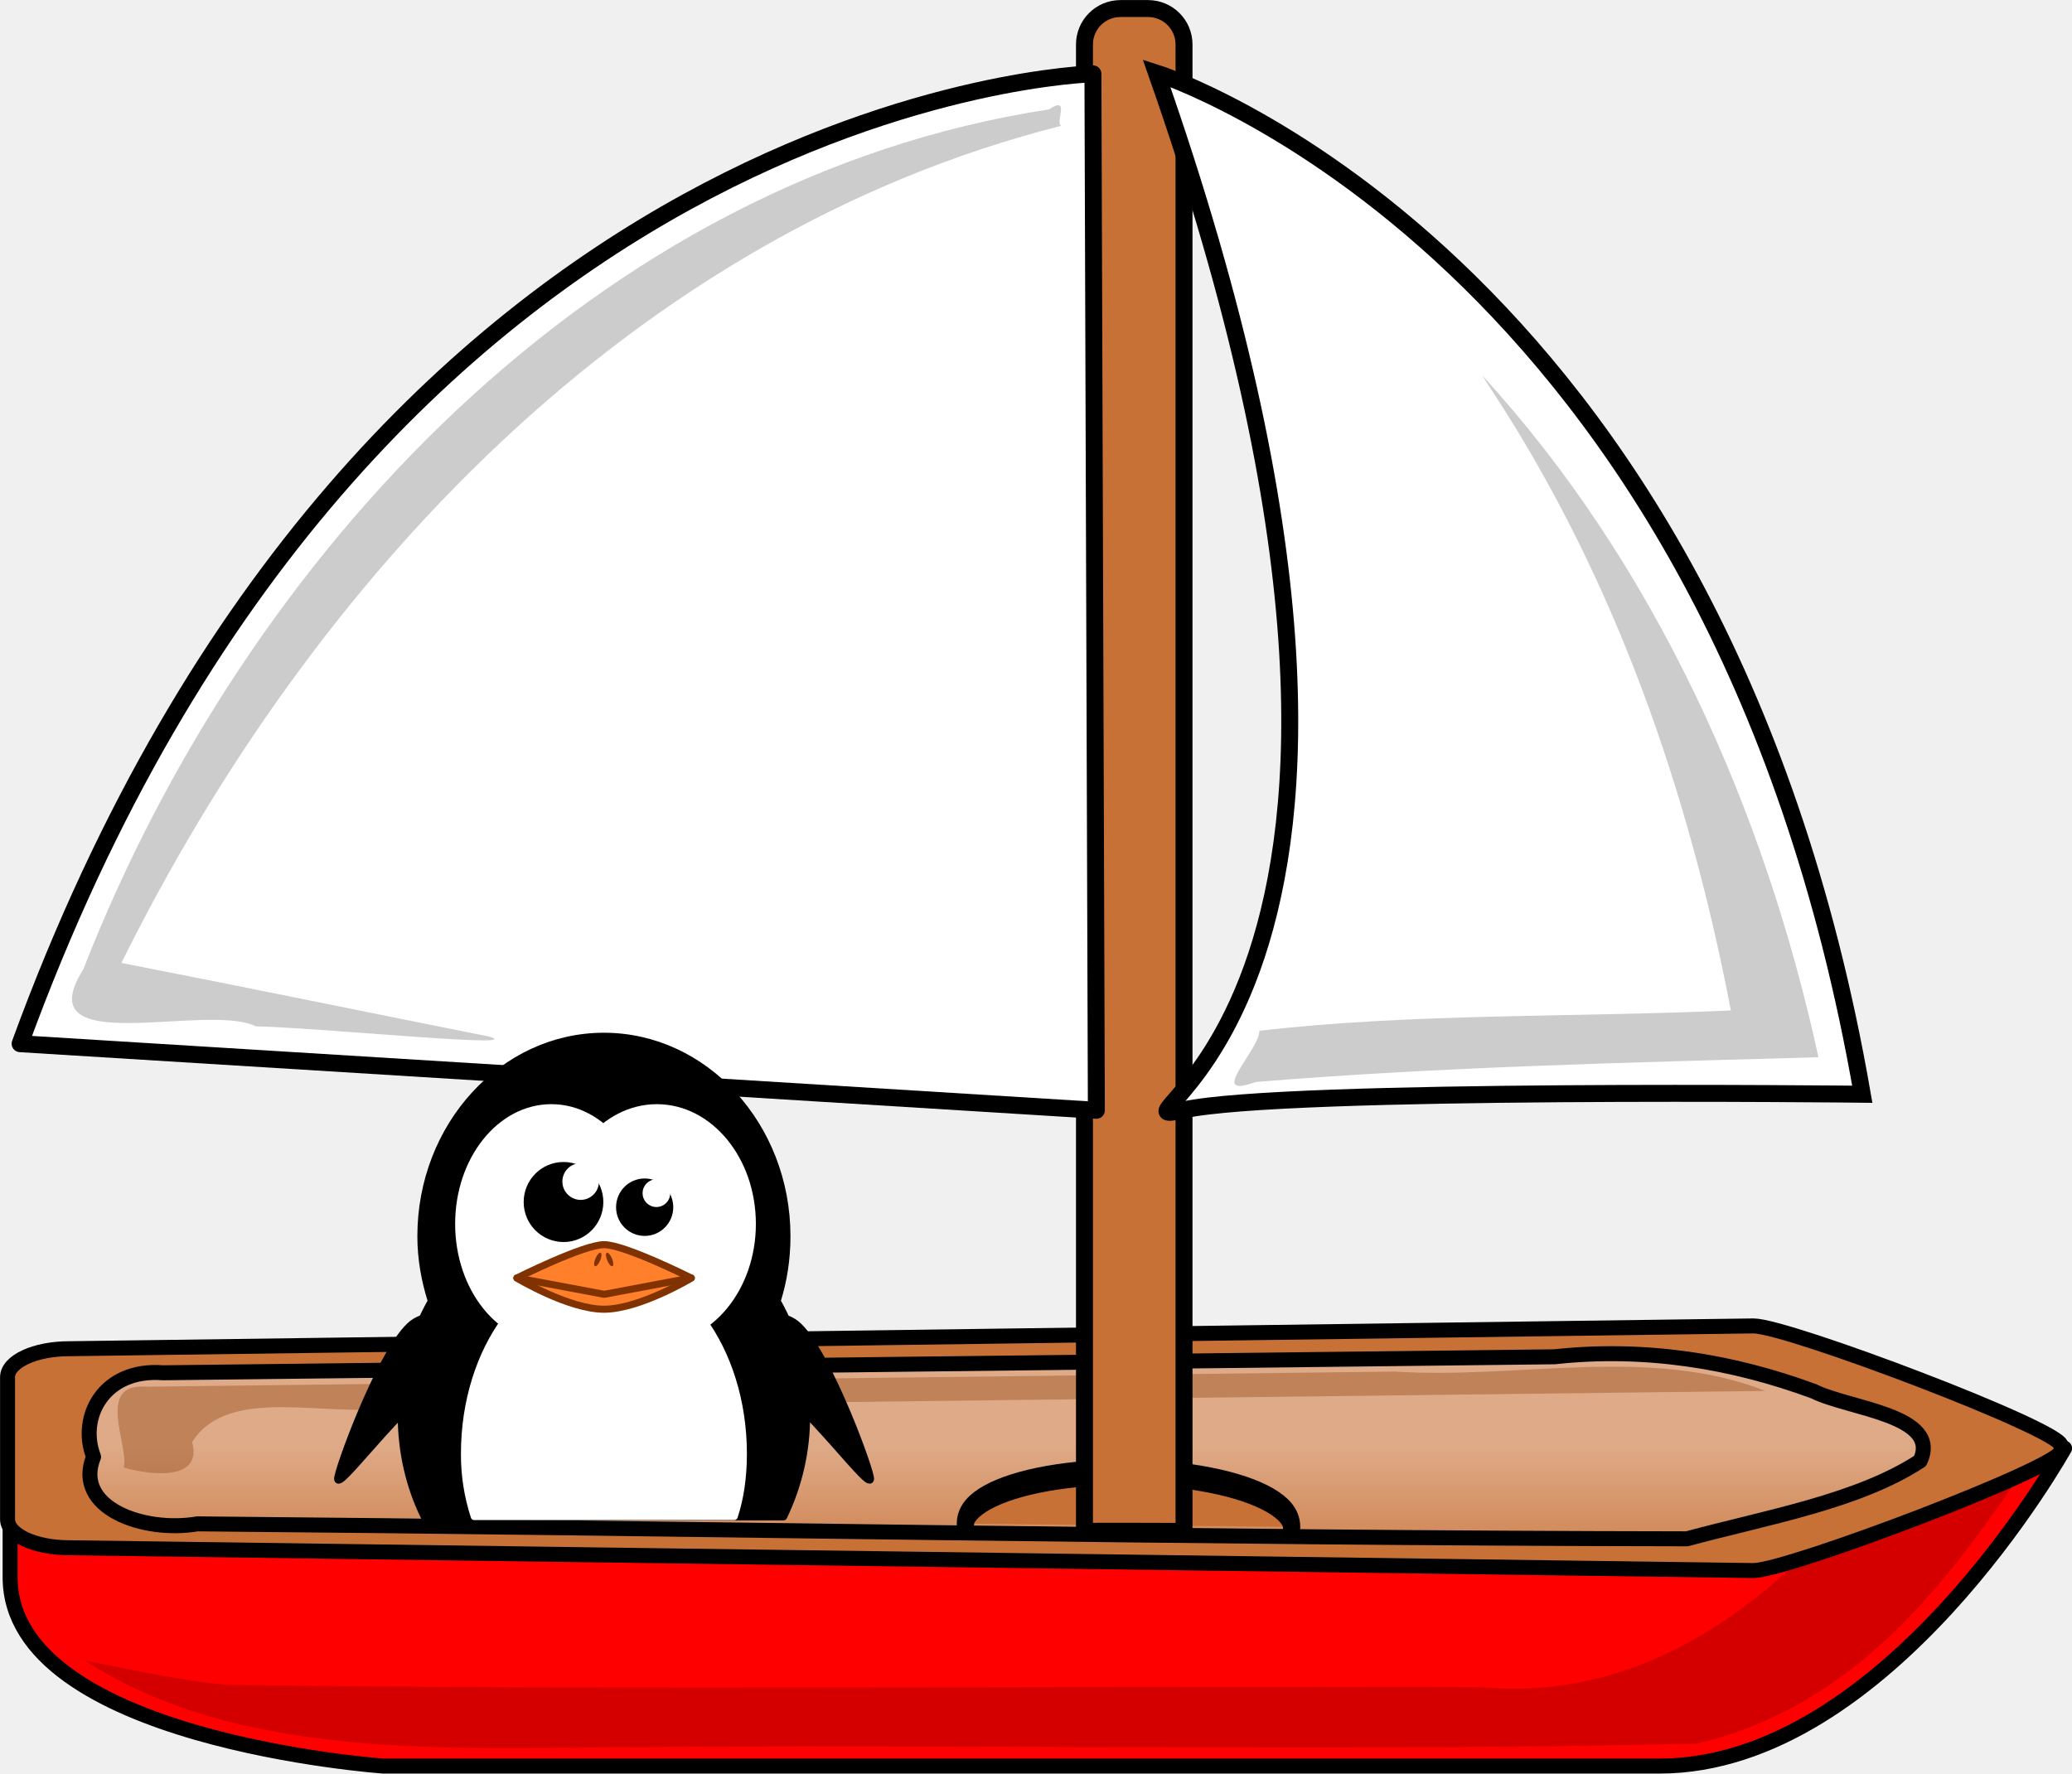
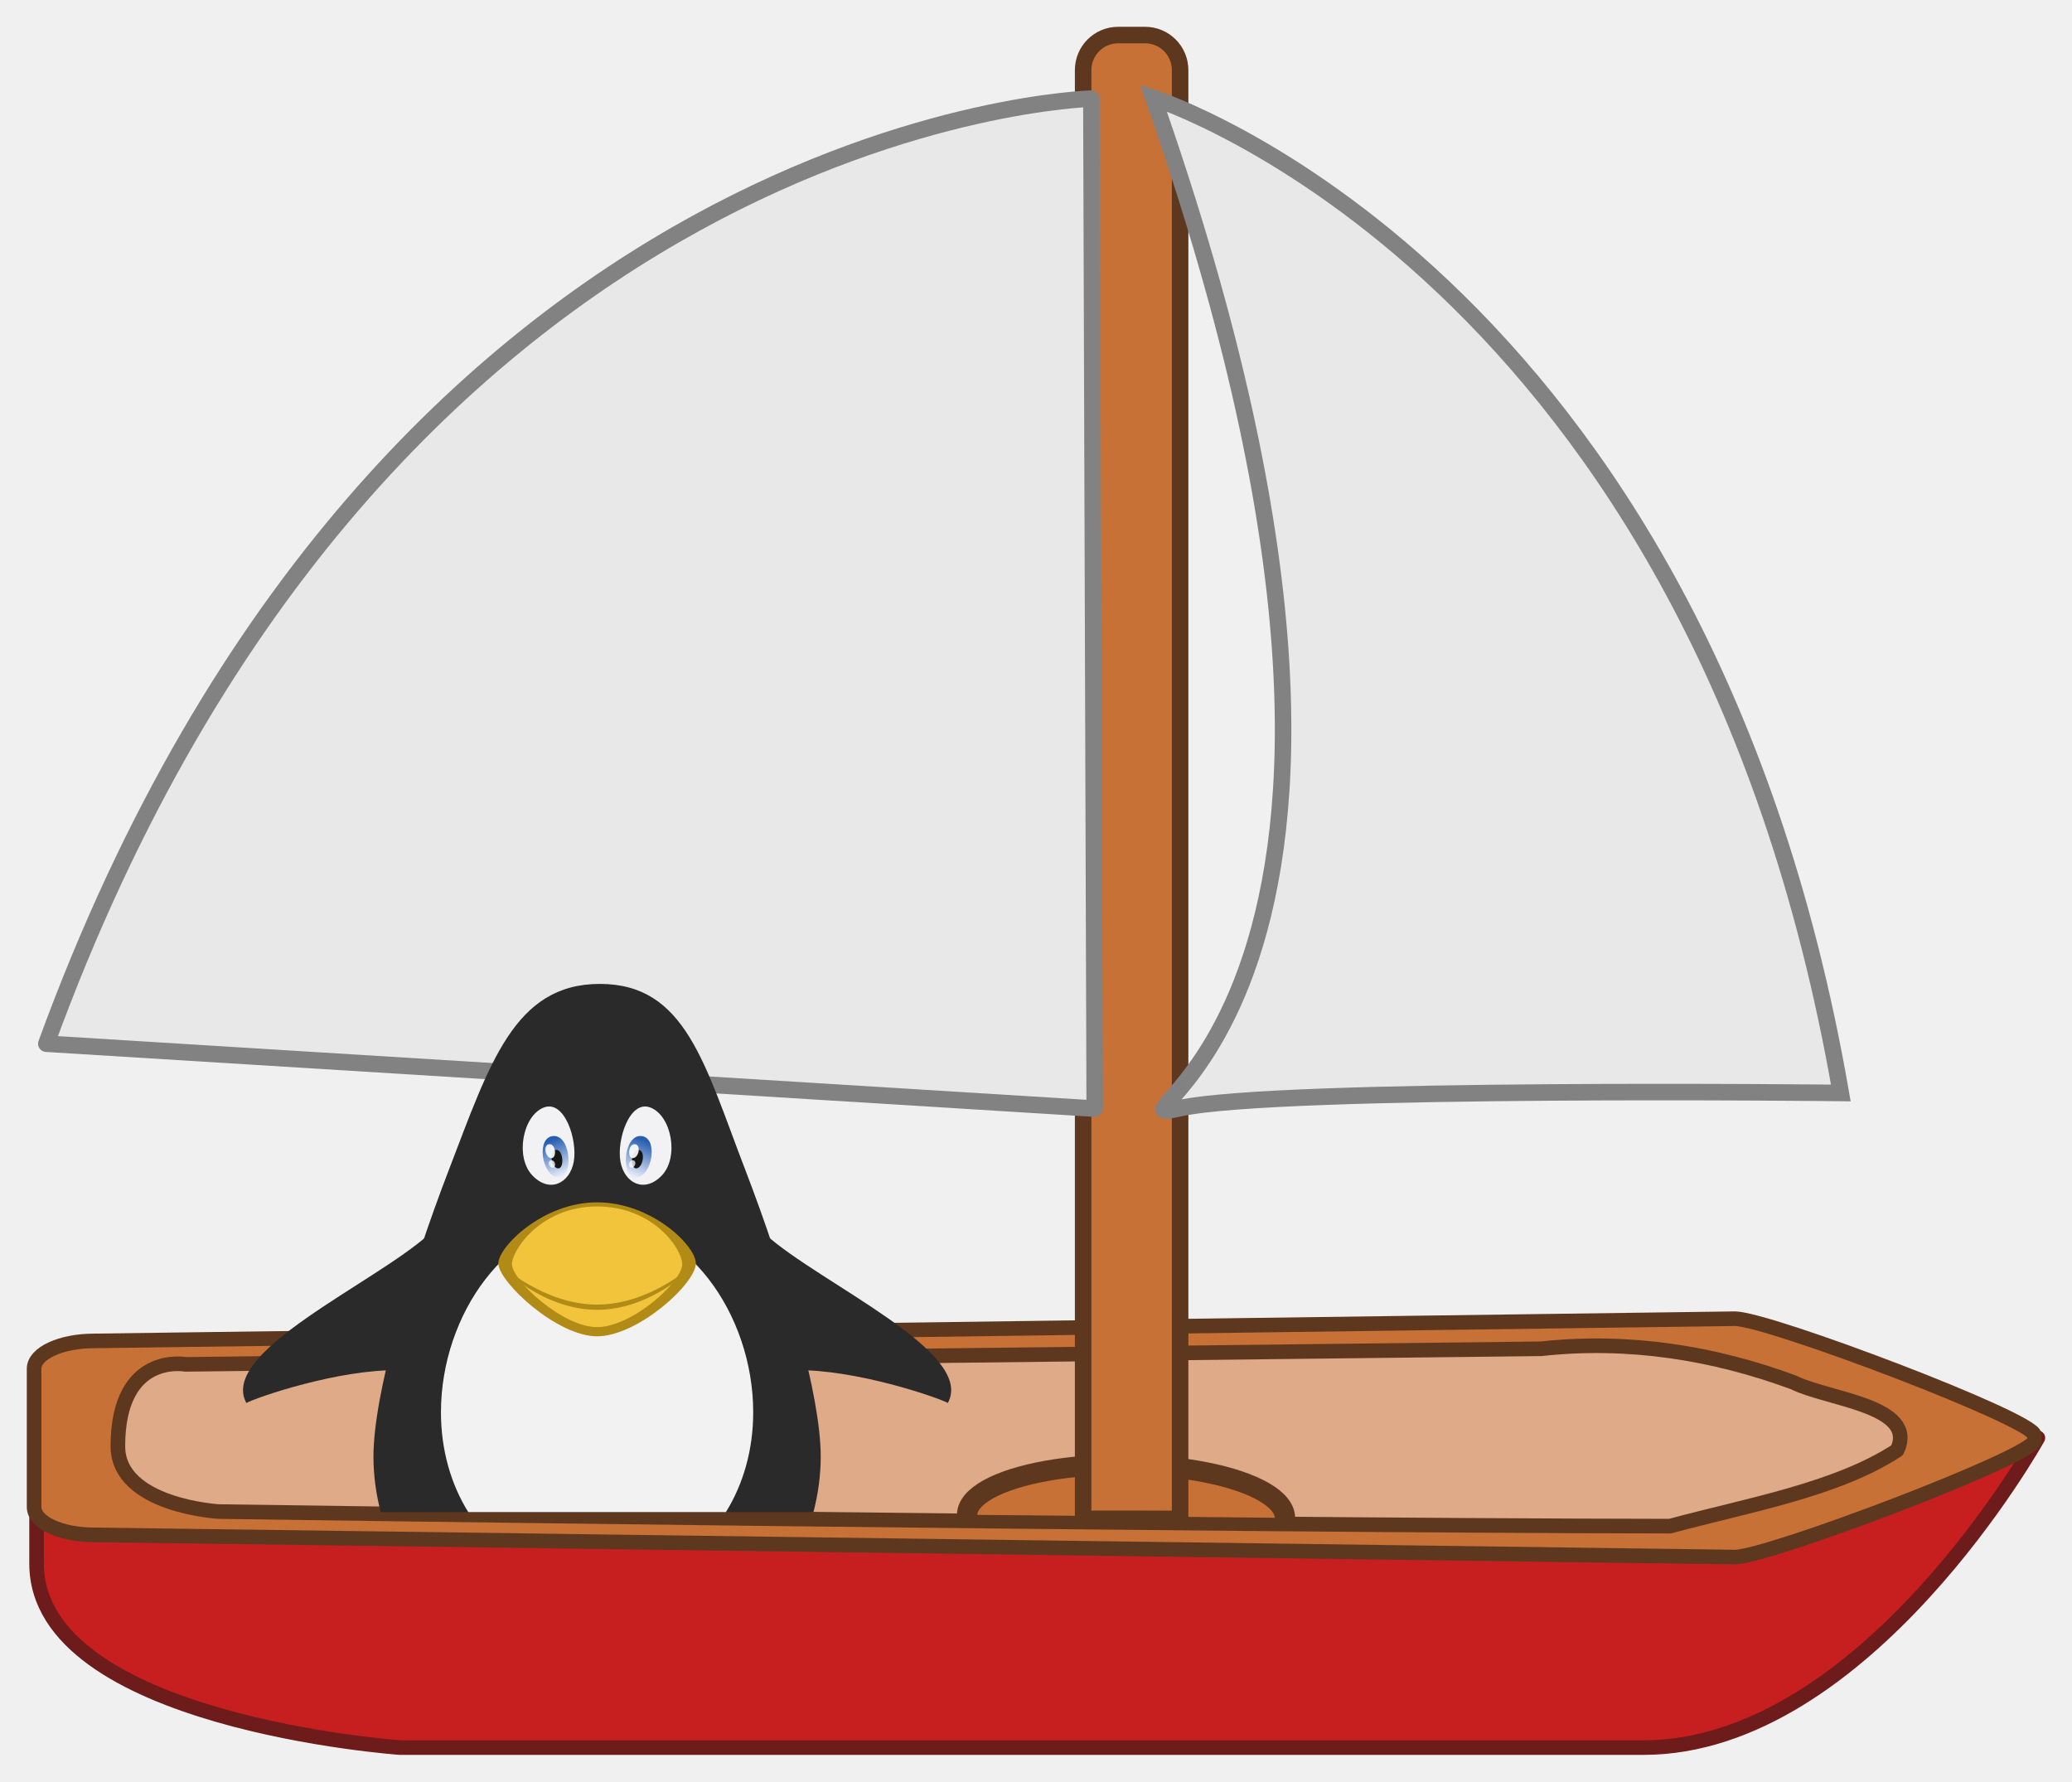
- <svg xmlns="http://www.w3.org/2000/svg" xmlns:xlink="http://www.w3.org/1999/xlink" width="75.324" height="64.489">
-   <defs>
-     <linearGradient xlink:href="#a" id="b" gradientUnits="userSpaceOnUse" x1="574.895" y1="674.246" x2="574.895" y2="683.667" />
-     <linearGradient id="a">
-       <stop style="stop-color:#deaa87;stop-opacity:1" offset="0" />
-       <stop style="stop-color:#deaa87;stop-opacity:0" offset="1" />
+ <svg xmlns="http://www.w3.org/2000/svg" xmlns:xlink="http://www.w3.org/1999/xlink" id="svg1422" version="1.1" viewBox="0 0 77.326 66.489" height="66.489" width="77.326">
+   <defs id="defs1416">
+     <linearGradient y2="650.05" x2="945.679" y1="637.412" x1="940.963" gradientTransform="matrix(1 0 0 1.08592 0 -53.897)" gradientUnits="userSpaceOnUse" id="linearGradient1788" xlink:href="#a-33" />
+     <linearGradient id="a-33">
+       <stop style="stop-color:#275eb1;stop-opacity:1" offset="0" id="stop6220" />
+       <stop style="stop-color:#e6ecf9;stop-opacity:1" offset="1" id="stop6222" />
    </linearGradient>
+     <linearGradient y2="650.05" x2="945.679" y1="637.412" x1="940.963" gradientTransform="matrix(-1 0 0 1.08592 1919.998 -53.897)" gradientUnits="userSpaceOnUse" id="linearGradient1790" xlink:href="#a-33" />
+     <radialGradient xlink:href="#a-3-0" id="b-9-6" gradientUnits="userSpaceOnUse" gradientTransform="matrix(.21587 0 0 .2164 361.59 676.349)" cx="967.83" cy="-221.86" r="154.61" />
+     <radialGradient id="a-3-0" gradientUnits="userSpaceOnUse" cy="-221.86" cx="967.83" gradientTransform="matrix(.5718 0 0 .5535 -64.791 169.406)" r="154.61">
+       <stop id="stop3-6" style="stop-color:#fdeba7;stop-opacity:1" stop-color="#fff6d5" offset="0" />
+       <stop id="stop5-2" style="stop-color:#fad538;stop-opacity:1" stop-color="#ffd42a" offset=".685" />
+       <stop id="stop7-6" style="stop-color:#fcb483;stop-opacity:1" stop-color="#ffb380" offset="1" />
+     </radialGradient>
  </defs>
-   <g style="display:inline;enable-background:new">
-     <path d="M633.056 674.373s-10.416 18.747-23.885 18.747h-75.248s-22.007-1.55-22.007-11.135v-10.099" style="fill:red;fill-rule:evenodd;stroke:#000;stroke-width:.884;stroke-linecap:round;stroke-linejoin:round;stroke-miterlimit:4;stroke-opacity:1;stroke-dasharray:none" transform="matrix(.61653 0 0 .61653 -315.244 -363.11)" />
-     <path d="M622.094 675.784c-5.073 6.363-12.74 13.659-23.482 12.684-24.584-.097-49.323.192-73.813-.14-2.773-.207-6.38-1.04-8.475-1.428 9.515 6.199 22.793 5.087 34.398 5.091 20.213-.136 40.478.269 60.66-.193 9.613-2.278 14.988-9.899 19.413-16.349-2.632.303-6.73-.824-8.7.335z" style="opacity:.5;fill:#a00;fill-rule:evenodd;stroke:none" transform="matrix(.61653 0 0 .61653 -315.244 -363.11)" />
-     <path d="M632.846 674.206v.336c0 .932-16.122 7.046-18.131 7.046l-99.324-1.345c-2.009 0-3.626-.75-3.626-1.681v-8.375c0-.932 1.617-1.682 3.626-1.682l99.324-1.345c2.009 0 18.131 6.115 18.131 7.046z" style="fill:#c87137;fill-opacity:1;stroke:#000;stroke-width:.884;stroke-linecap:round;stroke-linejoin:round;stroke-miterlimit:4;stroke-opacity:1;stroke-dasharray:none;stroke-dashoffset:0" transform="matrix(.61653 0 0 .61653 -315.244 -363.11)" />
-     <path d="M520.932 669.923c-3.507-.274-5 2.625-4.096 4.954-1.215 3.02 2.966 4.499 6.123 3.957 29.273.25 58.586.845 87.834.882 4.61-1.253 10.069-2.182 13.745-4.592 1.264-2.713-4.202-3.067-6.268-4.107-4.814-1.78-9.964-2.618-15.288-2.037l-82.05.943z" style="fill:url(#b);fill-opacity:1;stroke:#000;stroke-width:.884;stroke-linecap:round;stroke-linejoin:round;stroke-miterlimit:4;stroke-opacity:1;stroke-dasharray:none;stroke-dashoffset:0" transform="matrix(.61653 0 0 .61653 -315.244 -363.11)" />
-     <path d="M519.923 670.745c-3.01-.23-.96 3.544-1.31 4.774 1.92.52 4.631.686 4.037-1.515 2.145-3.395 7.975-1.404 11.615-2.03l81.136-.982c-6.809-2.684-14.578-.666-21.833-1.14l-73.645.893z" style="opacity:.5;fill:#a05a2c;fill-opacity:1;stroke:none" transform="matrix(.61653 0 0 .61653 -315.244 -363.11)" />
-     <path transform="matrix(.75284 .00732 .005 -1.10254 -455.056 601.935)" d="M663.5 500a7.875 1.75 0 0 1-3.938 1.516 7.875 1.75 0 0 1-7.875 0A7.875 1.75 0 0 1 647.75 500" style="fill:#c87137;fill-opacity:1;stroke:#000;stroke-width:.837;stroke-linecap:round;stroke-linejoin:round;stroke-miterlimit:4;stroke-opacity:1;stroke-dasharray:none;stroke-dashoffset:0" />
-     <path d="M577.39 589.462h1.621c1.176 0 2.124.946 2.124 2.122v87.698c.104-.005-5.832-.024-5.87 0v-87.698c0-1.176.948-2.122 2.124-2.122z" style="fill:#c87137;fill-opacity:1;stroke:#000;stroke-width:1;stroke-linecap:round;stroke-linejoin:round;stroke-miterlimit:4;stroke-opacity:1;stroke-dashoffset:0" transform="matrix(.61653 0 0 .61653 -315.244 -363.11)" />
-     <path style="fill:#fff;fill-rule:evenodd;stroke:#000;stroke-width:1;stroke-linecap:round;stroke-linejoin:round;stroke-miterlimit:4;stroke-opacity:1;stroke-dasharray:none;display:inline;enable-background:new" d="M575.764 593.312s-42.754 1.06-63.258 57.202l63.46 3.929-.202-61.131z" transform="matrix(.61653 0 0 .61653 -315.244 -363.11)" />
-     <path style="fill:#fff;fill-rule:evenodd;stroke:#000;stroke-width:1;stroke-linecap:butt;stroke-linejoin:miter;stroke-miterlimit:4;stroke-opacity:1;stroke-dasharray:none;display:inline;enable-background:new" d="M579.513 593.266s32.985 10.488 41.616 60.23c0 0-34.02-.387-40.012.924-5.992 1.31 17.992-5.312-1.604-61.154z" transform="matrix(.61653 0 0 .61653 -315.244 -363.11)" />
-     <path style="fill:#ccc;fill-rule:evenodd;stroke:none;display:inline;enable-background:new" d="M573.172 595.409c-26.7 4.09-47.388 26.239-56.942 50.724-3.416 5.39 7.307 1.921 10.177 3.359 3.529.061 16.326 1.337 13.721.595-7.218-1.44-14.426-2.927-21.65-4.336 11.195-22.616 30.165-42.984 55.42-49.374-.404-.143.587-1.833-.726-.968z" transform="matrix(.61653 0 0 .61653 -315.244 -363.11)" />
-     <path d="M599.366 612.109c7.216 11.041 11.542 23.557 14.013 36.445-9.215.414-18.832.154-27.8 1.2.007 1.146-3.17 4.094-.215 3.018 11.036-.904 22.114-1.146 33.18-1.46-3.193-14.66-9.633-29.084-19.83-40.216l.508.79.144.223z" style="fill:#ccc;fill-opacity:1;fill-rule:evenodd;stroke:none;display:inline;enable-background:new" transform="matrix(.61653 0 0 .61653 -315.244 -363.11)" />
-     <path style="fill:#000;fill-opacity:1;fill-rule:evenodd;stroke:#000;stroke-width:.438;stroke-linecap:round;stroke-linejoin:round;stroke-miterlimit:4;stroke-opacity:1;stroke-dasharray:none" d="M440.668 732.464c-.312.01-.644.096-.985.294-1.682.975-4.326 7.996-4.567 9.166-.24 1.17 3.605-4.29 6.729-6.435l.96-1.951s-.914-1.115-2.137-1.074zm20.205 0c-1.187.004-2.066 1.074-2.066 1.074l.96 1.951c3.124 2.145 6.97 7.605 6.729 6.435-.24-1.17-2.884-8.191-4.566-9.166a2.065 2.065 0 0 0-1.057-.294z" transform="matrix(.61653 0 0 .61653 -255.975 -403.702)" />
-     <path transform="matrix(.7623 0 0 .7623 -362.912 -367.355)" d="M504.875 531.344c-4.81 0-8.719 4.277-8.719 9.531 0 1.087.192 2.12.5 3.094a10.963 10.963 0 0 0-1.437 5.437c0 1.746.388 3.399 1.094 4.844h17.125a11.035 11.035 0 0 0 1.093-4.844c0-1.993-.503-3.854-1.406-5.437.308-.974.469-2.007.469-3.094 0-5.254-3.91-9.531-8.719-9.531z" style="fill:#000;fill-opacity:1;fill-rule:nonzero;stroke:#000;stroke-width:.355;stroke-linecap:round;stroke-linejoin:round;stroke-miterlimit:4;stroke-opacity:1;stroke-dasharray:none" />
-     <path style="fill:#fff;fill-opacity:1;fill-rule:nonzero;stroke:#fff;stroke-width:.438;stroke-linecap:round;stroke-linejoin:round;stroke-miterlimit:4;stroke-opacity:1;stroke-dasharray:none" d="M459.537 726.982c0 3.778-2.516 6.841-5.62 6.841s-5.62-3.063-5.62-6.841c0-3.779 2.516-6.842 5.62-6.842s5.62 3.063 5.62 6.842h0z" transform="matrix(.61653 0 0 .61653 -255.975 -403.702)" />
-     <path style="fill:#fff;fill-opacity:1;fill-rule:nonzero;stroke:#fff;stroke-width:.438;stroke-linecap:round;stroke-linejoin:round;stroke-miterlimit:4;stroke-opacity:1;stroke-dasharray:none" d="M453.148 726.982c0 3.779-2.44 6.843-5.452 6.843s-5.453-3.064-5.453-6.843c0-3.78 2.441-6.843 5.453-6.843 3.011 0 5.453 3.064 5.452 6.843h0z" transform="matrix(.61653 0 0 .61653 -255.975 -403.702)" />
-     <path transform="matrix(.7623 0 0 .7623 -362.912 -367.355)" d="M504.875 542.188c-3.674 0-6.656 4.059-6.656 9.062a9.48 9.48 0 0 0 .469 3h12.406c.283-.855.437-1.859.437-3 0-5.003-2.982-9.063-6.656-9.063z" style="fill:#fff;fill-opacity:1;fill-rule:nonzero;stroke:#fff;stroke-width:.325;stroke-linecap:round;stroke-linejoin:round;stroke-miterlimit:4;stroke-opacity:1;stroke-dasharray:none" />
-     <path d="M450.515 725.692c0 1.167-.94 2.113-2.102 2.113a2.108 2.108 0 0 1-2.101-2.113c0-1.168.94-2.114 2.101-2.114s2.102.946 2.102 2.114h0z" style="fill:#000;fill-opacity:1;fill-rule:nonzero;stroke:#000;stroke-width:.494;stroke-linecap:round;stroke-linejoin:round;stroke-miterlimit:4;stroke-opacity:1;stroke-dasharray:none" transform="matrix(.61653 0 0 .61653 -255.975 -403.702)" />
-     <path d="M450.256 724.483a.834.834 0 0 1-.831.836.834.834 0 0 1-.831-.836c0-.461.372-.836.83-.836.46 0 .832.375.832.836h0z" style="fill:#fff;fill-opacity:1;fill-rule:nonzero;stroke:#fff;stroke-width:.494;stroke-linecap:round;stroke-linejoin:round;stroke-miterlimit:4;stroke-opacity:1;stroke-dasharray:none" transform="matrix(.61653 0 0 .61653 -255.975 -403.702)" />
-     <path d="M450.806 728.207c1.22 0 5.145 1.97 5.145 1.97s-3.04 1.83-5.145 1.838c-2.094 0-5.145-1.838-5.145-1.838s3.924-1.97 5.145-1.97z" style="fill:#ff7f2a;fill-opacity:1;fill-rule:evenodd;stroke:#803300;stroke-width:.416;stroke-linecap:round;stroke-linejoin:round;stroke-miterlimit:4;stroke-opacity:1;stroke-dasharray:none" transform="matrix(.61653 0 0 .61653 -255.975 -403.702)" />
-     <path d="m445.666 730.17 5.145.966 5.135-.966" style="fill:#ff7f2a;fill-opacity:1;fill-rule:evenodd;stroke:#803300;stroke-width:.416;stroke-linecap:round;stroke-linejoin:round;stroke-miterlimit:4;stroke-opacity:1;stroke-dasharray:none" transform="matrix(.61653 0 0 .61653 -255.975 -403.702)" />
-     <path d="M450.578 729.13c-.09.22-.227.375-.306.347-.079-.028-.07-.228.021-.447.09-.22.227-.375.306-.347.079.028.07.228-.02.448z" style="fill:#803300;fill-opacity:1;fill-rule:nonzero;stroke:none" transform="matrix(.61653 0 0 .61653 -255.975 -403.702)" />
-     <path d="M450.99 729.13c.09.22.228.375.307.347.078-.028.069-.228-.021-.447-.09-.22-.228-.375-.306-.347-.08.028-.07.228.02.448z" style="fill:#803300;fill-opacity:1;fill-rule:nonzero;stroke:none" transform="matrix(.61653 0 0 .61653 -255.975 -403.702)" />
-     <path d="M454.638 725.997c0 .799-.644 1.447-1.44 1.447a1.443 1.443 0 0 1-1.438-1.447c0-.8.644-1.447 1.439-1.447s1.439.648 1.439 1.447h0z" style="fill:#000;fill-opacity:1;fill-rule:nonzero;stroke:#000;stroke-width:.494;stroke-linecap:round;stroke-linejoin:round;stroke-miterlimit:4;stroke-opacity:1;stroke-dasharray:none" transform="matrix(.61653 0 0 .61653 -255.975 -403.702)" />
-     <path d="M454.46 725.17a.57.57 0 0 1-.569.572.57.57 0 0 1-.569-.572.57.57 0 0 1 .57-.573.57.57 0 0 1 .568.572h0z" style="fill:#fff;fill-opacity:1;fill-rule:nonzero;stroke:#fff;stroke-width:.494;stroke-linecap:round;stroke-linejoin:round;stroke-miterlimit:4;stroke-opacity:1;stroke-dasharray:none" transform="matrix(.61653 0 0 .61653 -255.975 -403.702)" />
+   <g transform="translate(-649.84 -524.563)" id="layer1">
+     <g transform="translate(650.838 525.56)" style="display:inline;enable-background:new" id="g1440">
+       <path d="M633.056 674.373s-10.416 18.747-23.885 18.747h-75.248s-22.007-1.55-22.007-11.135v-10.099" style="fill:#c71f1f;fill-opacity:1;fill-rule:evenodd;stroke:#6d1b1b;stroke-width:.884;stroke-linecap:round;stroke-linejoin:round;stroke-miterlimit:4;stroke-dasharray:none;stroke-opacity:1" transform="translate(-315.244 -363.11) scale(.61653)" id="path1392" />
+       <path d="M632.846 674.206v.336c0 .932-16.122 7.046-18.131 7.046l-99.324-1.345c-2.009 0-3.626-.75-3.626-1.681v-8.375c0-.932 1.617-1.682 3.626-1.682l99.324-1.345c2.009 0 18.131 6.115 18.131 7.046z" style="fill:#c87137;fill-opacity:1;stroke:#5d381f;stroke-width:.884;stroke-linecap:round;stroke-linejoin:round;stroke-miterlimit:4;stroke-dasharray:none;stroke-dashoffset:0;stroke-opacity:1" transform="translate(-315.244 -363.11) scale(.61653)" id="path1396" />
+       <path d="M520.932 669.923s-4.096-.773-4.096 4.954c0 3.618 6.123 3.957 6.123 3.957s58.586.845 87.834.882c4.61-1.253 10.069-2.182 13.745-4.592 1.264-2.713-4.202-3.067-6.268-4.107-4.814-1.78-9.964-2.618-15.288-2.037z" style="fill:#deaa87;fill-opacity:1;stroke:#5d381f;stroke-width:.884;stroke-linecap:round;stroke-linejoin:round;stroke-miterlimit:4;stroke-dasharray:none;stroke-dashoffset:0;stroke-opacity:1" transform="translate(-315.244 -363.11) scale(.61653)" id="path1398" />
+       <path transform="matrix(.99995 .00972 .00453 -.99999 0 0)" d="M47.206-55.188a5.929 1.93 0 0 1-2.965 1.67 5.929 1.93 0 0 1-5.928 0 5.929 1.93 0 0 1-2.965-1.67" style="fill:#c87137;fill-opacity:1;stroke:#5d381f;stroke-width:.762;stroke-linecap:round;stroke-linejoin:round;stroke-miterlimit:4;stroke-dasharray:none;stroke-dashoffset:0;stroke-opacity:1" id="path1402" />
+       <path d="M577.39 589.462h1.621c1.176 0 2.124.946 2.124 2.122v87.698c.104-.005-5.832-.024-5.87 0v-87.698c0-1.176.948-2.122 2.124-2.122z" style="fill:#c87137;fill-opacity:1;stroke:#5d381f;stroke-width:1;stroke-linecap:round;stroke-linejoin:round;stroke-miterlimit:4;stroke-dashoffset:0;stroke-opacity:1" transform="translate(-315.244 -363.11) scale(.61653)" id="path1404" />
+       <path style="display:inline;fill:#e8e8e8;fill-opacity:1;fill-rule:evenodd;stroke:#828282;stroke-width:1;stroke-linecap:round;stroke-linejoin:round;stroke-miterlimit:4;stroke-dasharray:none;stroke-opacity:1;enable-background:new" d="M575.764 593.312s-42.754 1.06-63.258 57.202l63.46 3.929z" transform="translate(-315.244 -363.11) scale(.61653)" id="path1406" />
+       <path style="display:inline;fill:#e8e8e8;fill-opacity:1;fill-rule:evenodd;stroke:#828282;stroke-width:1;stroke-linecap:butt;stroke-linejoin:miter;stroke-miterlimit:4;stroke-dasharray:none;stroke-opacity:1;enable-background:new" d="M579.513 593.266s32.985 10.488 41.616 60.23c0 0-34.02-.387-40.012.924-5.992 1.31 17.992-5.312-1.604-61.154z" transform="translate(-315.244 -363.11) scale(.61653)" id="path1408" />
+     </g>
+     <g style="display:inline;stroke-width:1.211" id="g6311-3" transform="matrix(.82585 0 0 .82585 655.605 558.475)">
+       <g id="g6246-7" style="display:inline;fill:#2a2a2a;fill-opacity:1;stroke-width:1.211">
+         <path id="path6240-0" transform="matrix(1.21087 0 0 1.21087 -33.8 -715.827)" d="M44.537 593.973c-3.196 0-4.115 2.984-5.625 6.908-1.51 3.923-2.826 8.424-2.826 10.728 0 .717.1 1.409.27 2.073h16.152c.17-.664.27-1.356.27-2.073 0-2.304-1.317-6.804-2.827-10.728-1.51-3.924-2.218-6.908-5.414-6.908z" style="color:#000;display:inline;overflow:visible;visibility:visible;fill:#2a2a2a;fill-opacity:1;fill-rule:nonzero;stroke:none;stroke-width:.058;marker:none;enable-background:accumulate" />
+         <path id="path6242-9" style="fill:#2a2a2a;fill-opacity:1;stroke:none;stroke-width:1.211" d="M1037.622 728.006c23.716-.38 55.657 10.63 59.745 12.839 10.97-19.992-50.045-46.777-71.296-65.892-12.131-10.912 6.473 51.314 11.55 53.053z" transform="translate(-90.763 -63.146) scale(.11538)" />
+         <path id="path6244-3" style="display:inline;fill:#2a2a2a;fill-opacity:1;stroke:none;stroke-width:1.211" d="M882.378 728.006c-23.716-.38-55.657 10.63-59.745 12.839-10.97-19.992 50.045-46.777 71.296-65.892 12.131-10.912-6.473 51.314-11.55 53.053z" transform="translate(-90.763 -63.146) scale(.11538)" />
+       </g>
+       <path id="path6248-6" transform="matrix(1.21087 0 0 1.21087 -33.8 -715.827)" d="M44.432 602.754c-3.323 0-5.827 3.542-5.827 7.205 0 1.409.373 2.683 1.018 3.723h9.617c.645-1.04 1.018-2.314 1.018-3.723 0-3.663-2.503-7.205-5.826-7.205z" style="color:#000;display:inline;overflow:visible;visibility:visible;fill:#f2f2f2;fill-opacity:1;fill-rule:nonzero;stroke:none;stroke-width:.058;marker:none;enable-background:accumulate" />
+       <path id="path6250-06" transform="translate(-22.195 -40.434) scale(.11538)" d="M404.388 489.33c0 7.977-22.814 28.567-38.674 28.567s-38.673-21.38-38.673-28.568c0-6.377 17.315-23.901 38.673-23.901 21.359 0 38.674 17.003 38.674 23.901z" style="color:#000;display:inline;overflow:visible;visibility:visible;fill:#b28b16;fill-opacity:1;fill-rule:nonzero;stroke:none;stroke-width:.605;marker:none;enable-background:accumulate" />
+       <path id="path6252-2" transform="translate(-22.195 -40.434) scale(.11538)" d="M399.065 489.65c0 6.88-19.674 24.636-33.35 24.636-13.678 0-33.351-18.438-33.351-24.636 0-5.5 11.32-22.612 33.35-22.612s33.35 16.663 33.35 22.612z" style="color:#000;display:inline;overflow:visible;visibility:visible;fill:#f1c43c;fill-opacity:1;fill-rule:nonzero;stroke:none;stroke-width:.605;marker:none;enable-background:accumulate" />
+       <path id="path6254-6" transform="translate(-22.195 -40.434) scale(.11538)" d="m328.433 490.146-.062.72s16.043 16.655 37.343 16.655c21.3 0 37.344-16.656 37.344-16.656l-.062-.719s-16.505 15.323-37.282 15.323c-20.776 0-37.281-15.323-37.281-15.323z" style="color:#000;font-style:normal;font-variant:normal;font-weight:400;font-stretch:normal;font-size:medium;line-height:normal;font-family:Sans;-inkscape-font-specification:Sans;text-indent:0;text-align:start;text-decoration:none;text-decoration-line:none;letter-spacing:normal;word-spacing:normal;text-transform:none;writing-mode:lr-tb;direction:ltr;baseline-shift:baseline;text-anchor:start;display:inline;overflow:visible;visibility:visible;fill:#b28b16;fill-opacity:1;stroke:none;stroke-width:1.211px;marker:none;enable-background:accumulate" />
+       <g id="g6276-18" style="display:inline;stroke-width:1.211">
+         <path id="path6256-7" transform="translate(-90.759 -63.146) scale(.11538)" style="fill:#f2f2f5;fill-opacity:1;stroke:none;stroke-width:1.211" d="M939.016 625.167c8.223-3.274 13.362 12.734 11.801 21.21-1.56 8.477-9.504 12.463-16.25 5.307-6.746-7.157-3.775-23.242 4.449-26.517z" />
+         <path id="path6258-9" transform="translate(-90.759 -63.146) scale(.11538)" style="display:inline;fill:url(#linearGradient1788);fill-opacity:1;stroke:none;stroke-width:1.211" d="M942.972 636.293c6.989-.193 7.867 17.204 1.526 16.26-6.34-.943-8.514-16.066-1.526-16.26z" />
+         <path id="path6260-2" transform="translate(-90.759 -63.146) scale(.11538)" style="fill:#171717;fill-opacity:1;stroke:none;stroke-width:1.211" d="M943.913 641.709c2.95-.087 3.321 7.675.645 7.254-2.677-.42-3.595-7.168-.645-7.254z" />
+         <path id="path6262-02" transform="translate(-90.759 -63.146) scale(.11538)" style="display:inline;fill:#f2f2f5;fill-opacity:1;stroke:none;stroke-width:1.211" d="M980.92 625.167c-8.223-3.274-13.361 12.734-11.8 21.21 1.56 8.477 9.504 12.463 16.25 5.307 6.746-7.157 3.774-23.242-4.449-26.517z" />
+         <path id="path6264-3" transform="translate(-90.759 -63.146) scale(.11538)" style="display:inline;fill:url(#linearGradient1790);fill-opacity:1;stroke:none;stroke-width:1.211" d="M977.026 636.293c-6.989-.193-7.868 17.204-1.526 16.26 6.34-.943 8.514-16.066 1.526-16.26z" />
+         <path id="path6266-7" transform="translate(-90.759 -63.146) scale(.11538)" style="display:inline;fill:#171717;fill-opacity:1;stroke:none;stroke-width:1.211" d="M976.087 641.709c-2.95-.087-3.321 7.675-.645 7.254 2.677-.42 3.595-7.168.645-7.254z" />
+         <path id="path6268-5" transform="translate(-90.759 -63.146) scale(.11538)" style="display:inline;fill:#fff;fill-opacity:.902;stroke:none;stroke-width:1.211" d="M941.33 639.5c2.594-.066 2.92 5.77.566 5.453-2.354-.317-3.16-5.389-.566-5.454z" />
+         <path id="path6270-9" transform="translate(-90.759 -63.146) scale(.11538)" style="display:inline;fill:#fff;fill-opacity:.767;stroke:none;stroke-width:1.211" d="M942.1 645.818c1.704-.034 1.918 3.048.372 2.88-1.547-.167-2.077-2.846-.373-2.88z" />
+         <path id="path6272-2" transform="translate(-90.759 -63.146) scale(.11538)" style="display:inline;fill:#fff;fill-opacity:.902;stroke:none;stroke-width:1.211" d="M974.668 639.5c-2.594-.066-2.92 5.77-.566 5.453 2.354-.317 3.16-5.389.566-5.454z" />
+         <path id="path6274-2" transform="translate(-90.759 -63.146) scale(.11538)" style="display:inline;fill:#fff;fill-opacity:.767;stroke:none;stroke-width:1.211" d="M973.898 645.818c-1.704-.034-1.919 3.048-.372 2.88 1.547-.167 2.077-2.846.372-2.88z" />
+       </g>
+     </g>
  </g>
</svg>
